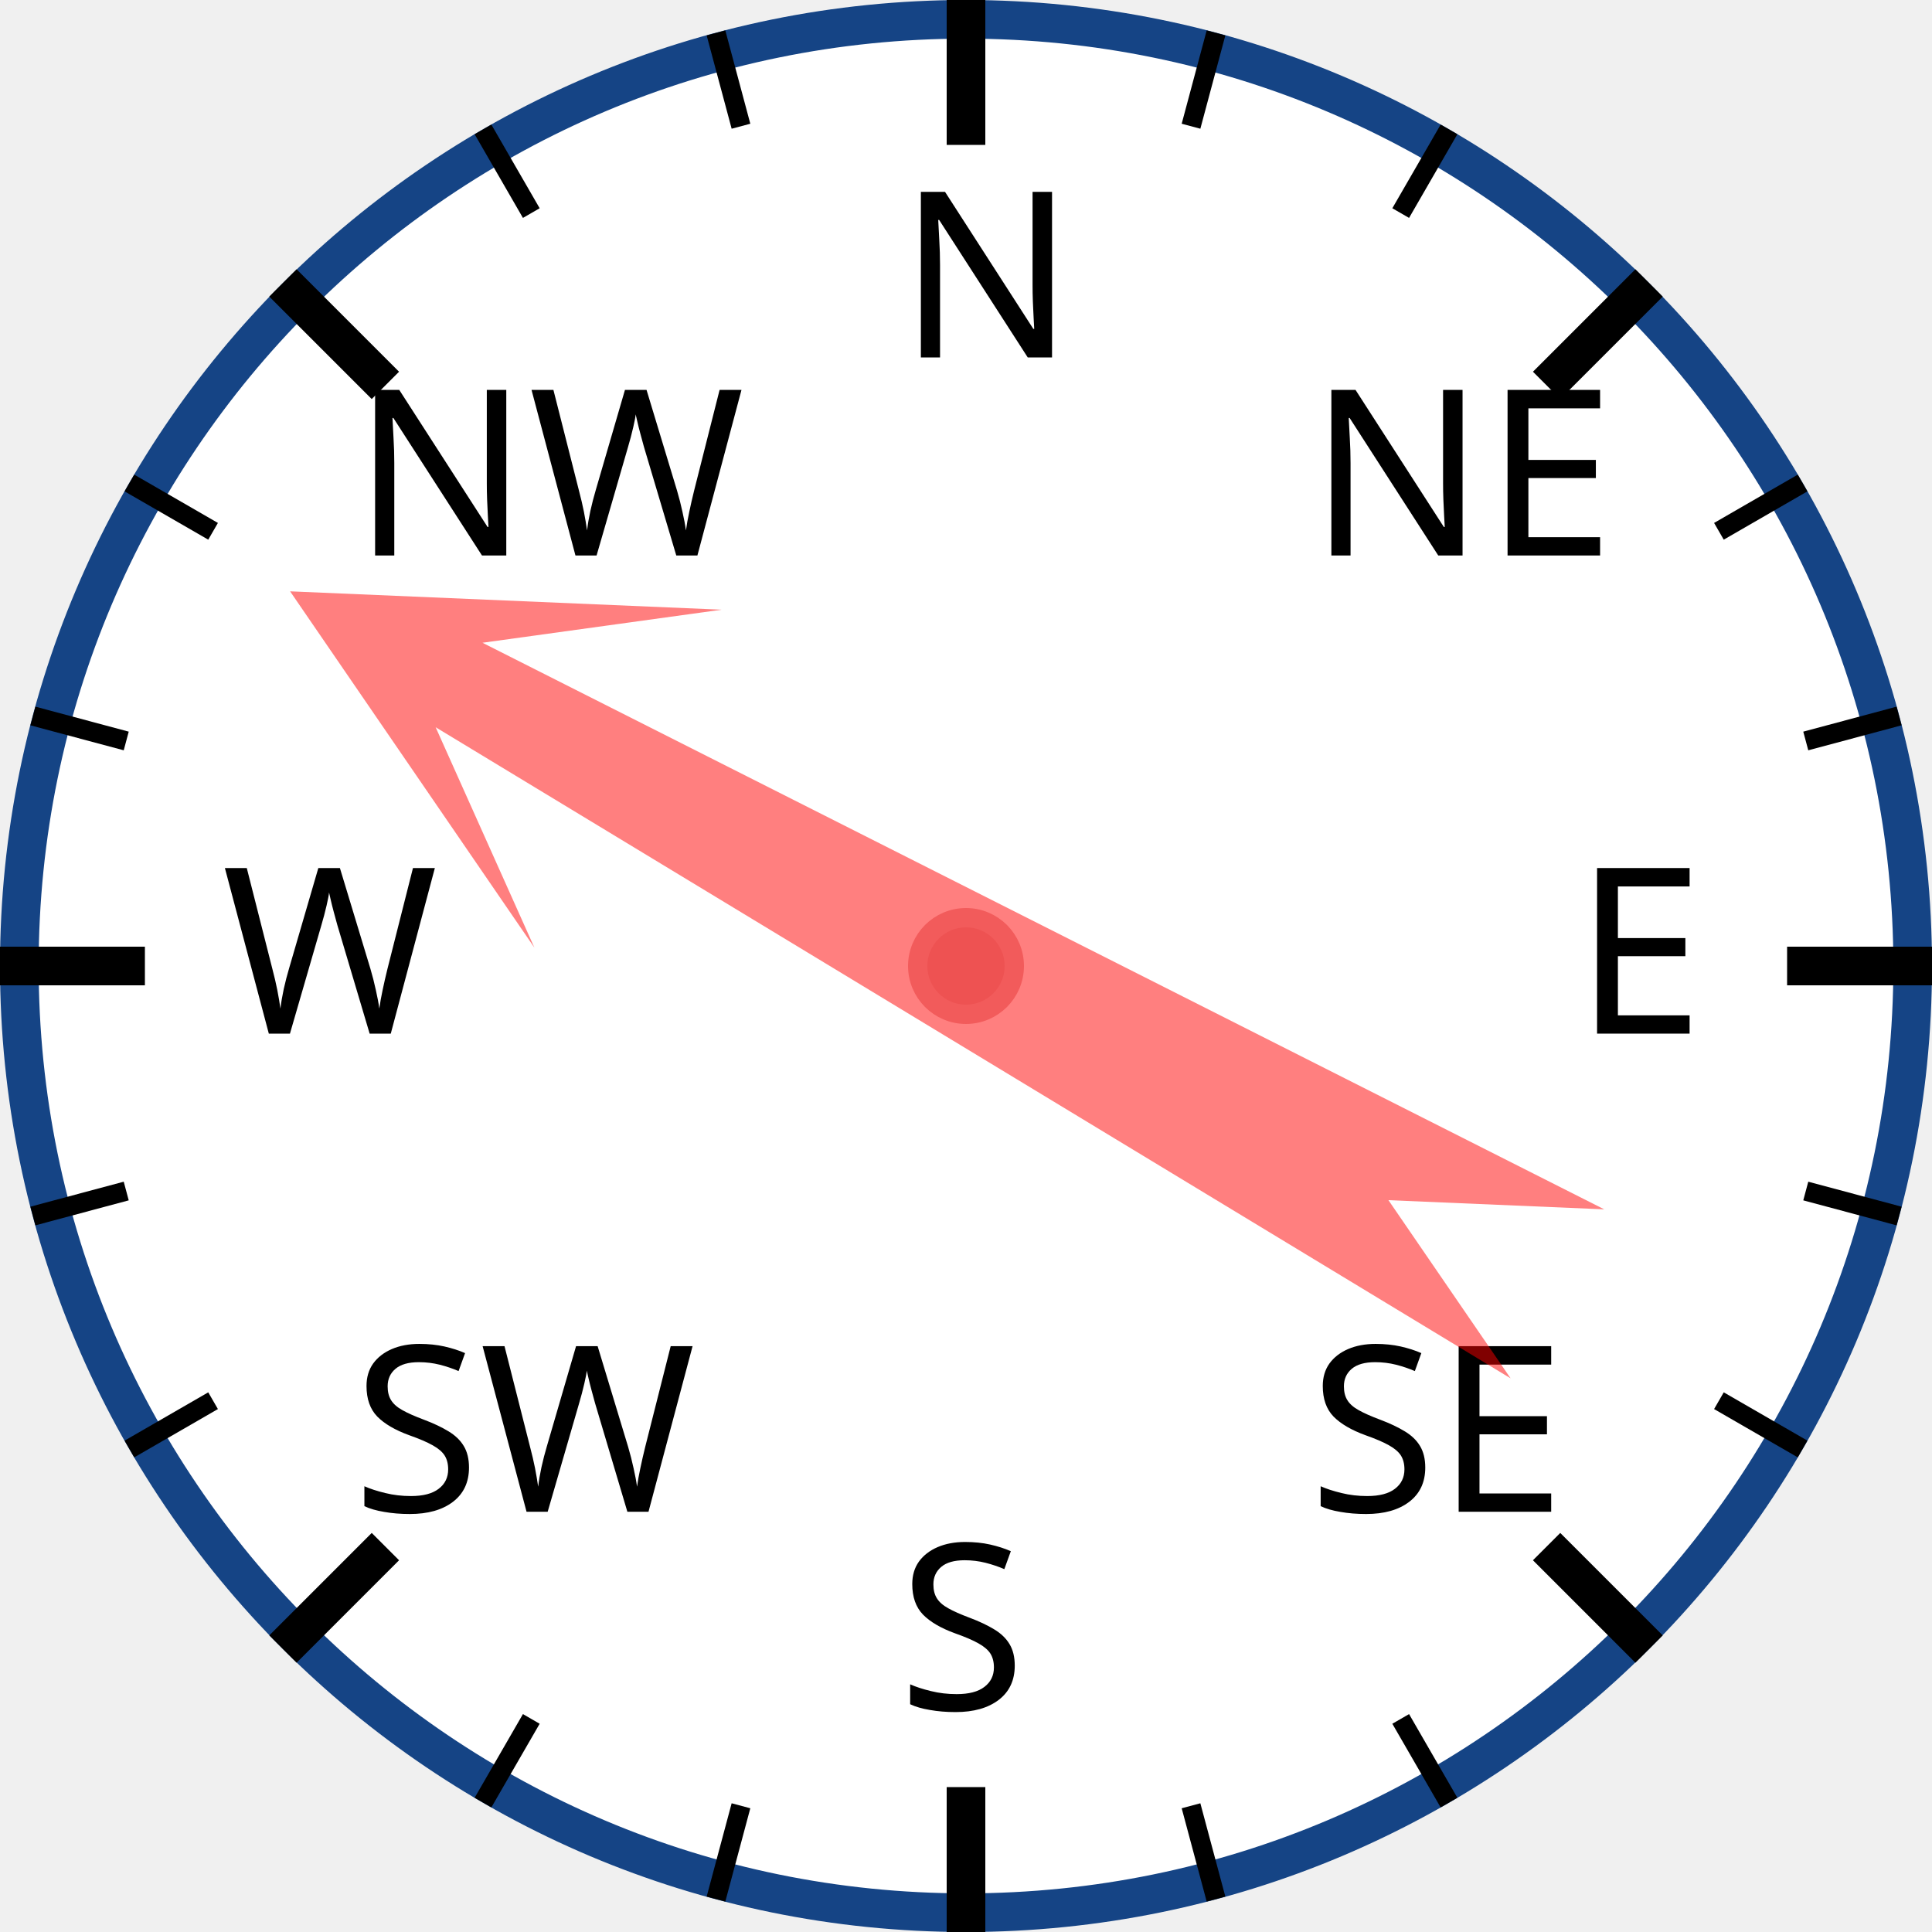
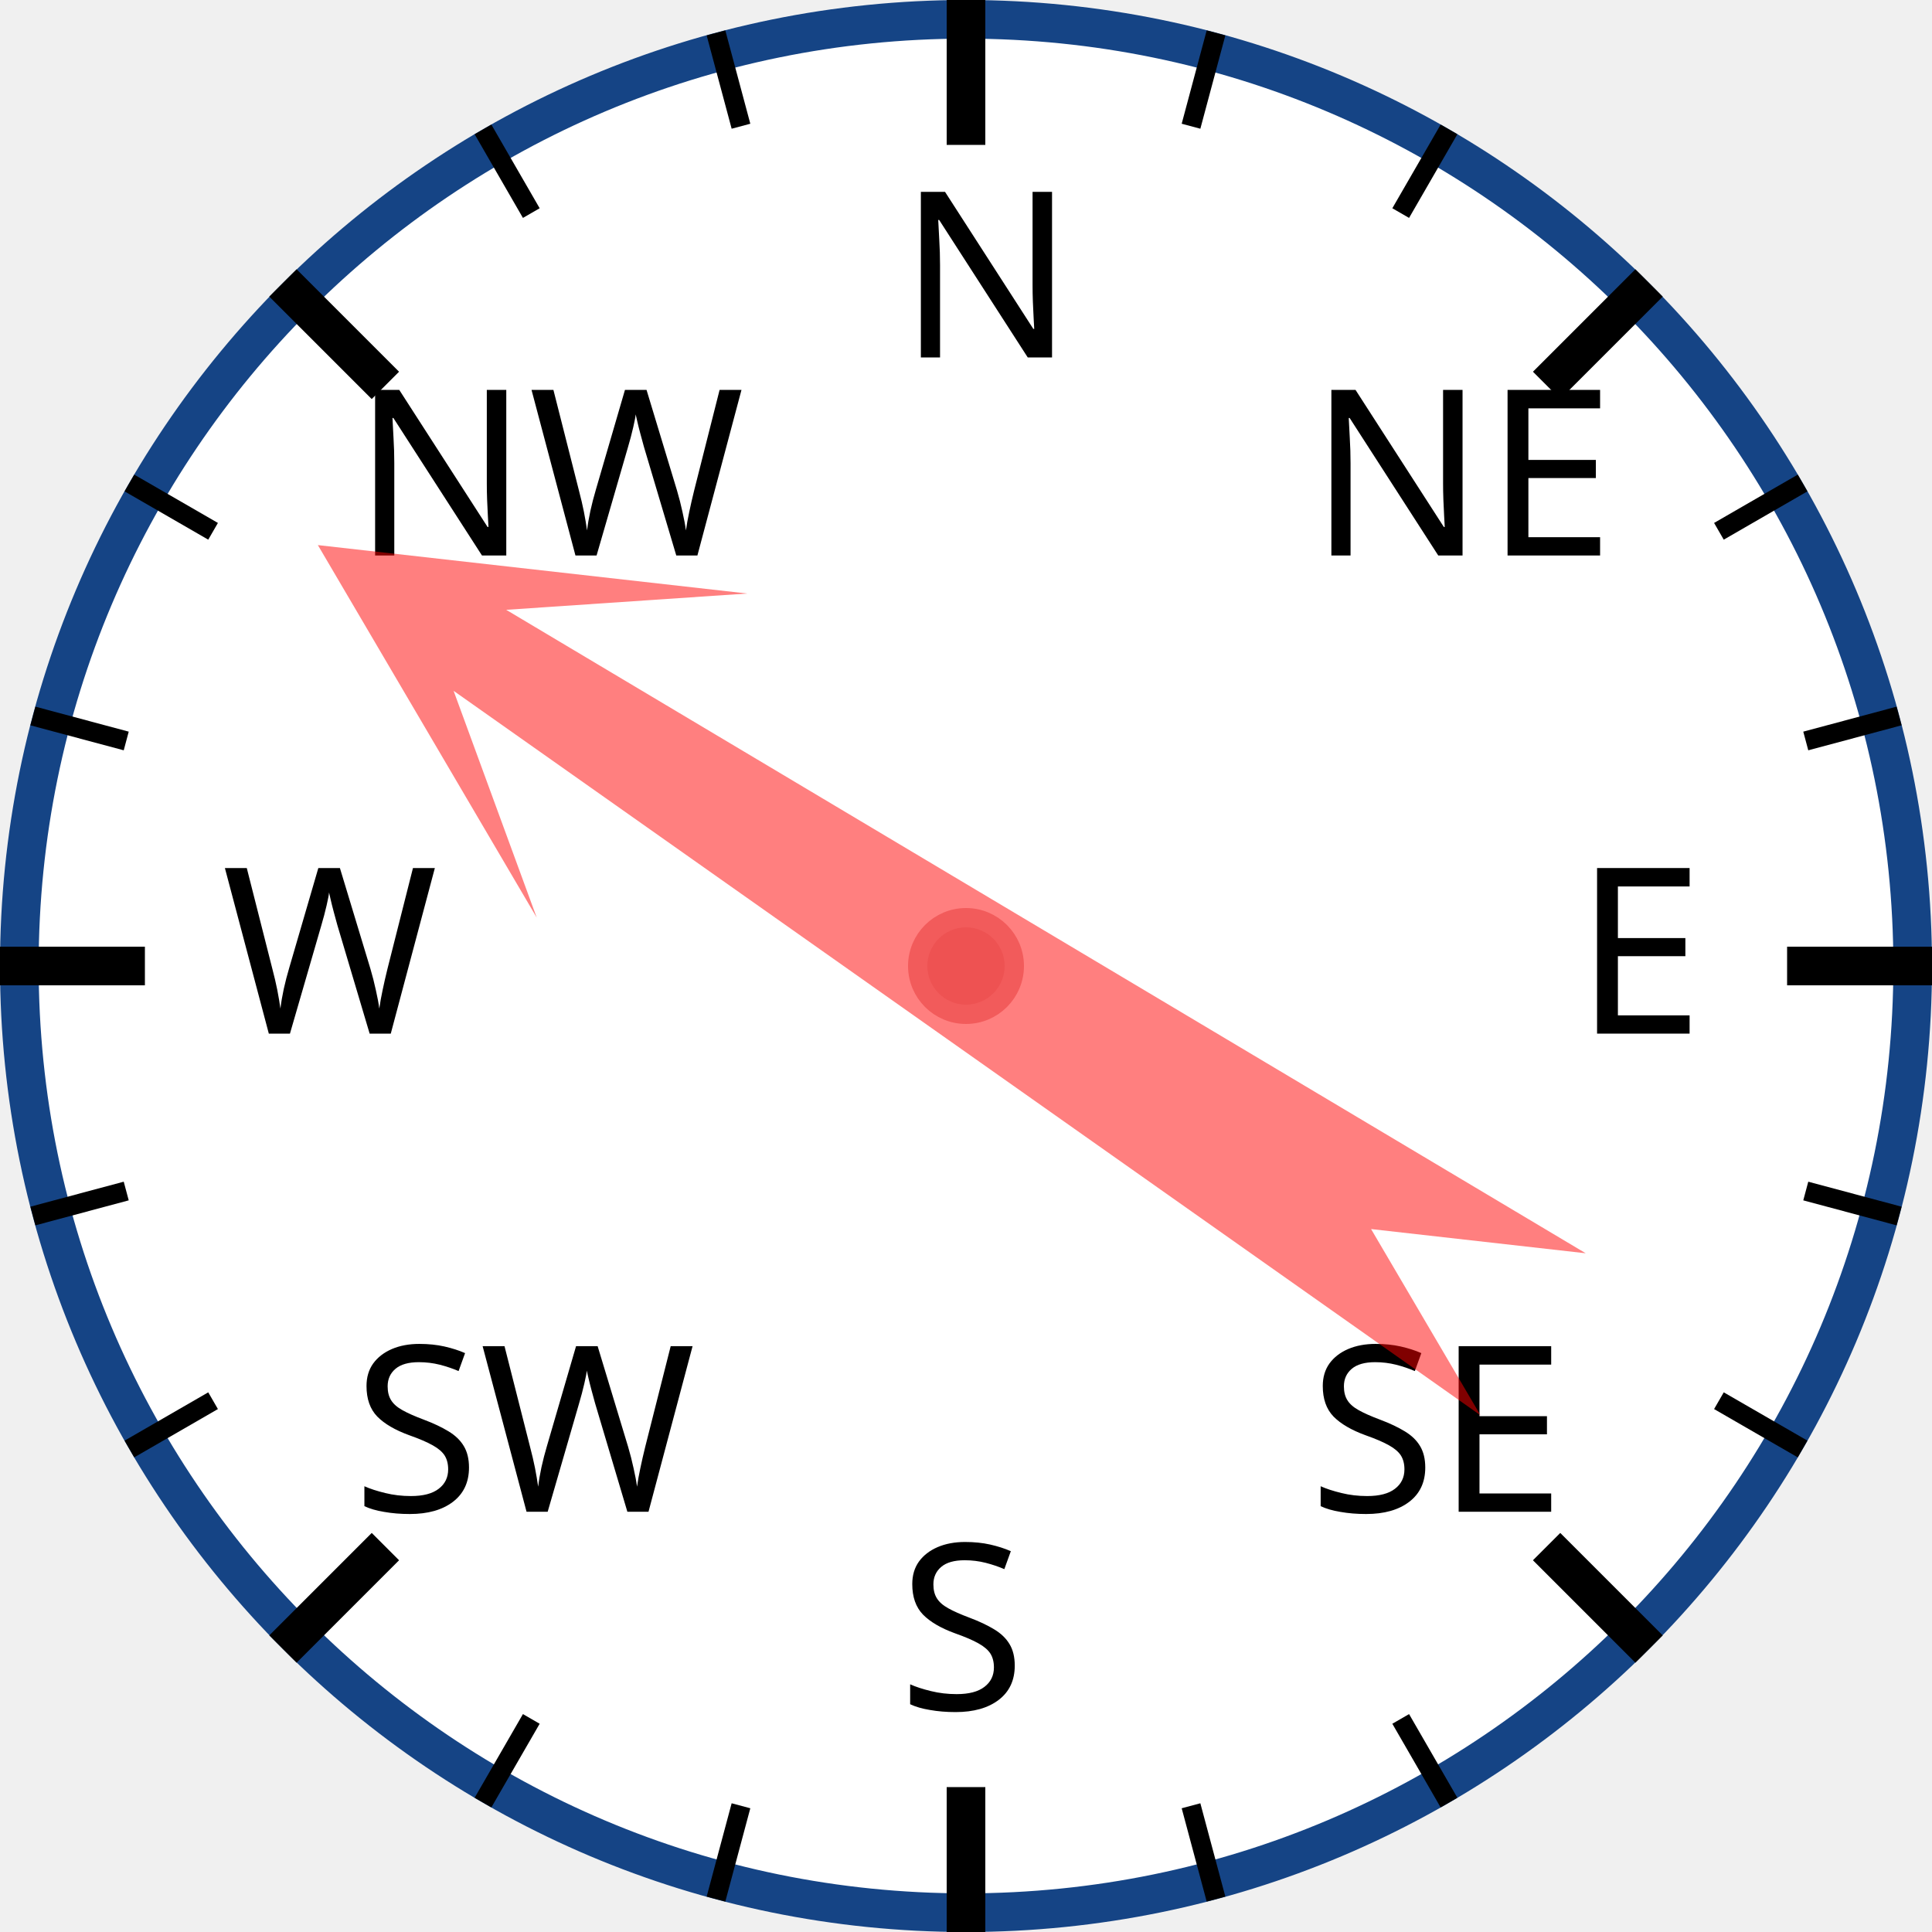
<svg xmlns="http://www.w3.org/2000/svg" width="120px" height="120px" viewBox="0 0 200 200">
  <circle cx="100" cy="100" r="98" style="fill: white; stroke: #154485; stroke-width: 4;" />
  <text x="93.0" y="37.0" style="font-family: sans-serif; font-size: 18pt;">N</text>
  <line x1="100.0" y1="0.0" x2="100.0" y2="15.0" style="stroke: black; stroke-width: 4;" />
  <line x1="74.118" y1="3.407" x2="76.706" y2="13.067" style="stroke: black; stroke-width: 2;" />
  <line x1="50" y1="13.397" x2="55" y2="22.058" style="stroke: black; stroke-width: 2;" />
  <text x="36.503" y="57.503" style="font-family: sans-serif; font-size: 18pt;">NW</text>
  <line x1="29.289" y1="29.289" x2="39.896" y2="39.896" style="stroke: black; stroke-width: 4;" />
  <line x1="13.397" y1="50" x2="22.058" y2="55" style="stroke: black; stroke-width: 2;" />
  <line x1="3.407" y1="74.118" x2="13.067" y2="76.706" style="stroke: black; stroke-width: 2;" />
  <text x="23.0" y="107.0" style="font-family: sans-serif; font-size: 18pt;">W</text>
  <line x1="0.0" y1="100.0" x2="15.0" y2="100.0" style="stroke: black; stroke-width: 4;" />
  <line x1="3.407" y1="125.882" x2="13.067" y2="123.294" style="stroke: black; stroke-width: 2;" />
  <line x1="13.397" y1="150" x2="22.058" y2="145" style="stroke: black; stroke-width: 2;" />
  <text x="36.503" y="156.497" style="font-family: sans-serif; font-size: 18pt;">SW</text>
  <line x1="29.289" y1="170.711" x2="39.896" y2="160.104" style="stroke: black; stroke-width: 4;" />
  <line x1="50" y1="186.603" x2="55" y2="177.942" style="stroke: black; stroke-width: 2;" />
  <line x1="74.118" y1="196.593" x2="76.706" y2="186.933" style="stroke: black; stroke-width: 2;" />
  <text x="93" y="177.0" style="font-family: sans-serif; font-size: 18pt;">S</text>
  <line x1="100" y1="200.0" x2="100" y2="185.0" style="stroke: black; stroke-width: 4;" />
  <line x1="125.882" y1="196.593" x2="123.294" y2="186.933" style="stroke: black; stroke-width: 2;" />
  <line x1="150.0" y1="186.603" x2="145.0" y2="177.942" style="stroke: black; stroke-width: 2;" />
  <text x="135.497" y="156.497" style="font-family: sans-serif; font-size: 18pt;">SE</text>
  <line x1="170.711" y1="170.711" x2="160.104" y2="160.104" style="stroke: black; stroke-width: 4;" />
  <line x1="186.603" y1="150" x2="177.942" y2="145" style="stroke: black; stroke-width: 2;" />
  <line x1="196.593" y1="125.882" x2="186.933" y2="123.294" style="stroke: black; stroke-width: 2;" />
  <text x="163.0" y="107" style="font-family: sans-serif; font-size: 18pt;">E</text>
  <line x1="200.0" y1="100" x2="185.0" y2="100" style="stroke: black; stroke-width: 4;" />
  <line x1="196.593" y1="74.118" x2="186.933" y2="76.706" style="stroke: black; stroke-width: 2;" />
  <line x1="186.603" y1="50" x2="177.942" y2="55" style="stroke: black; stroke-width: 2;" />
  <text x="135.497" y="57.503" style="font-family: sans-serif; font-size: 18pt;">NE</text>
  <line x1="170.711" y1="29.289" x2="160.104" y2="39.896" style="stroke: black; stroke-width: 4;" />
  <line x1="150" y1="13.397" x2="145" y2="22.058" style="stroke: black; stroke-width: 2;" />
  <line x1="125.882" y1="3.407" x2="123.294" y2="13.067" style="stroke: black; stroke-width: 2;" />
-   <polygon points="100 20 120 60 105 40 110 170 100 150 90 170 95 40 80 60" style="fill: red; fill-opacity: 0.5;" transform="rotate(299,100,100)" />
+   <polygon points="100 20 120 60 105 40 110 170 100 150 90 170 95 40 80 60" style="fill: red; fill-opacity: 0.5;" transform="rotate(303,100,100)" />
  <circle cx="100" cy="100" r="5" style="fill: #EE5252; stroke: #F25B5B; stroke-width: 2;" />
</svg>
